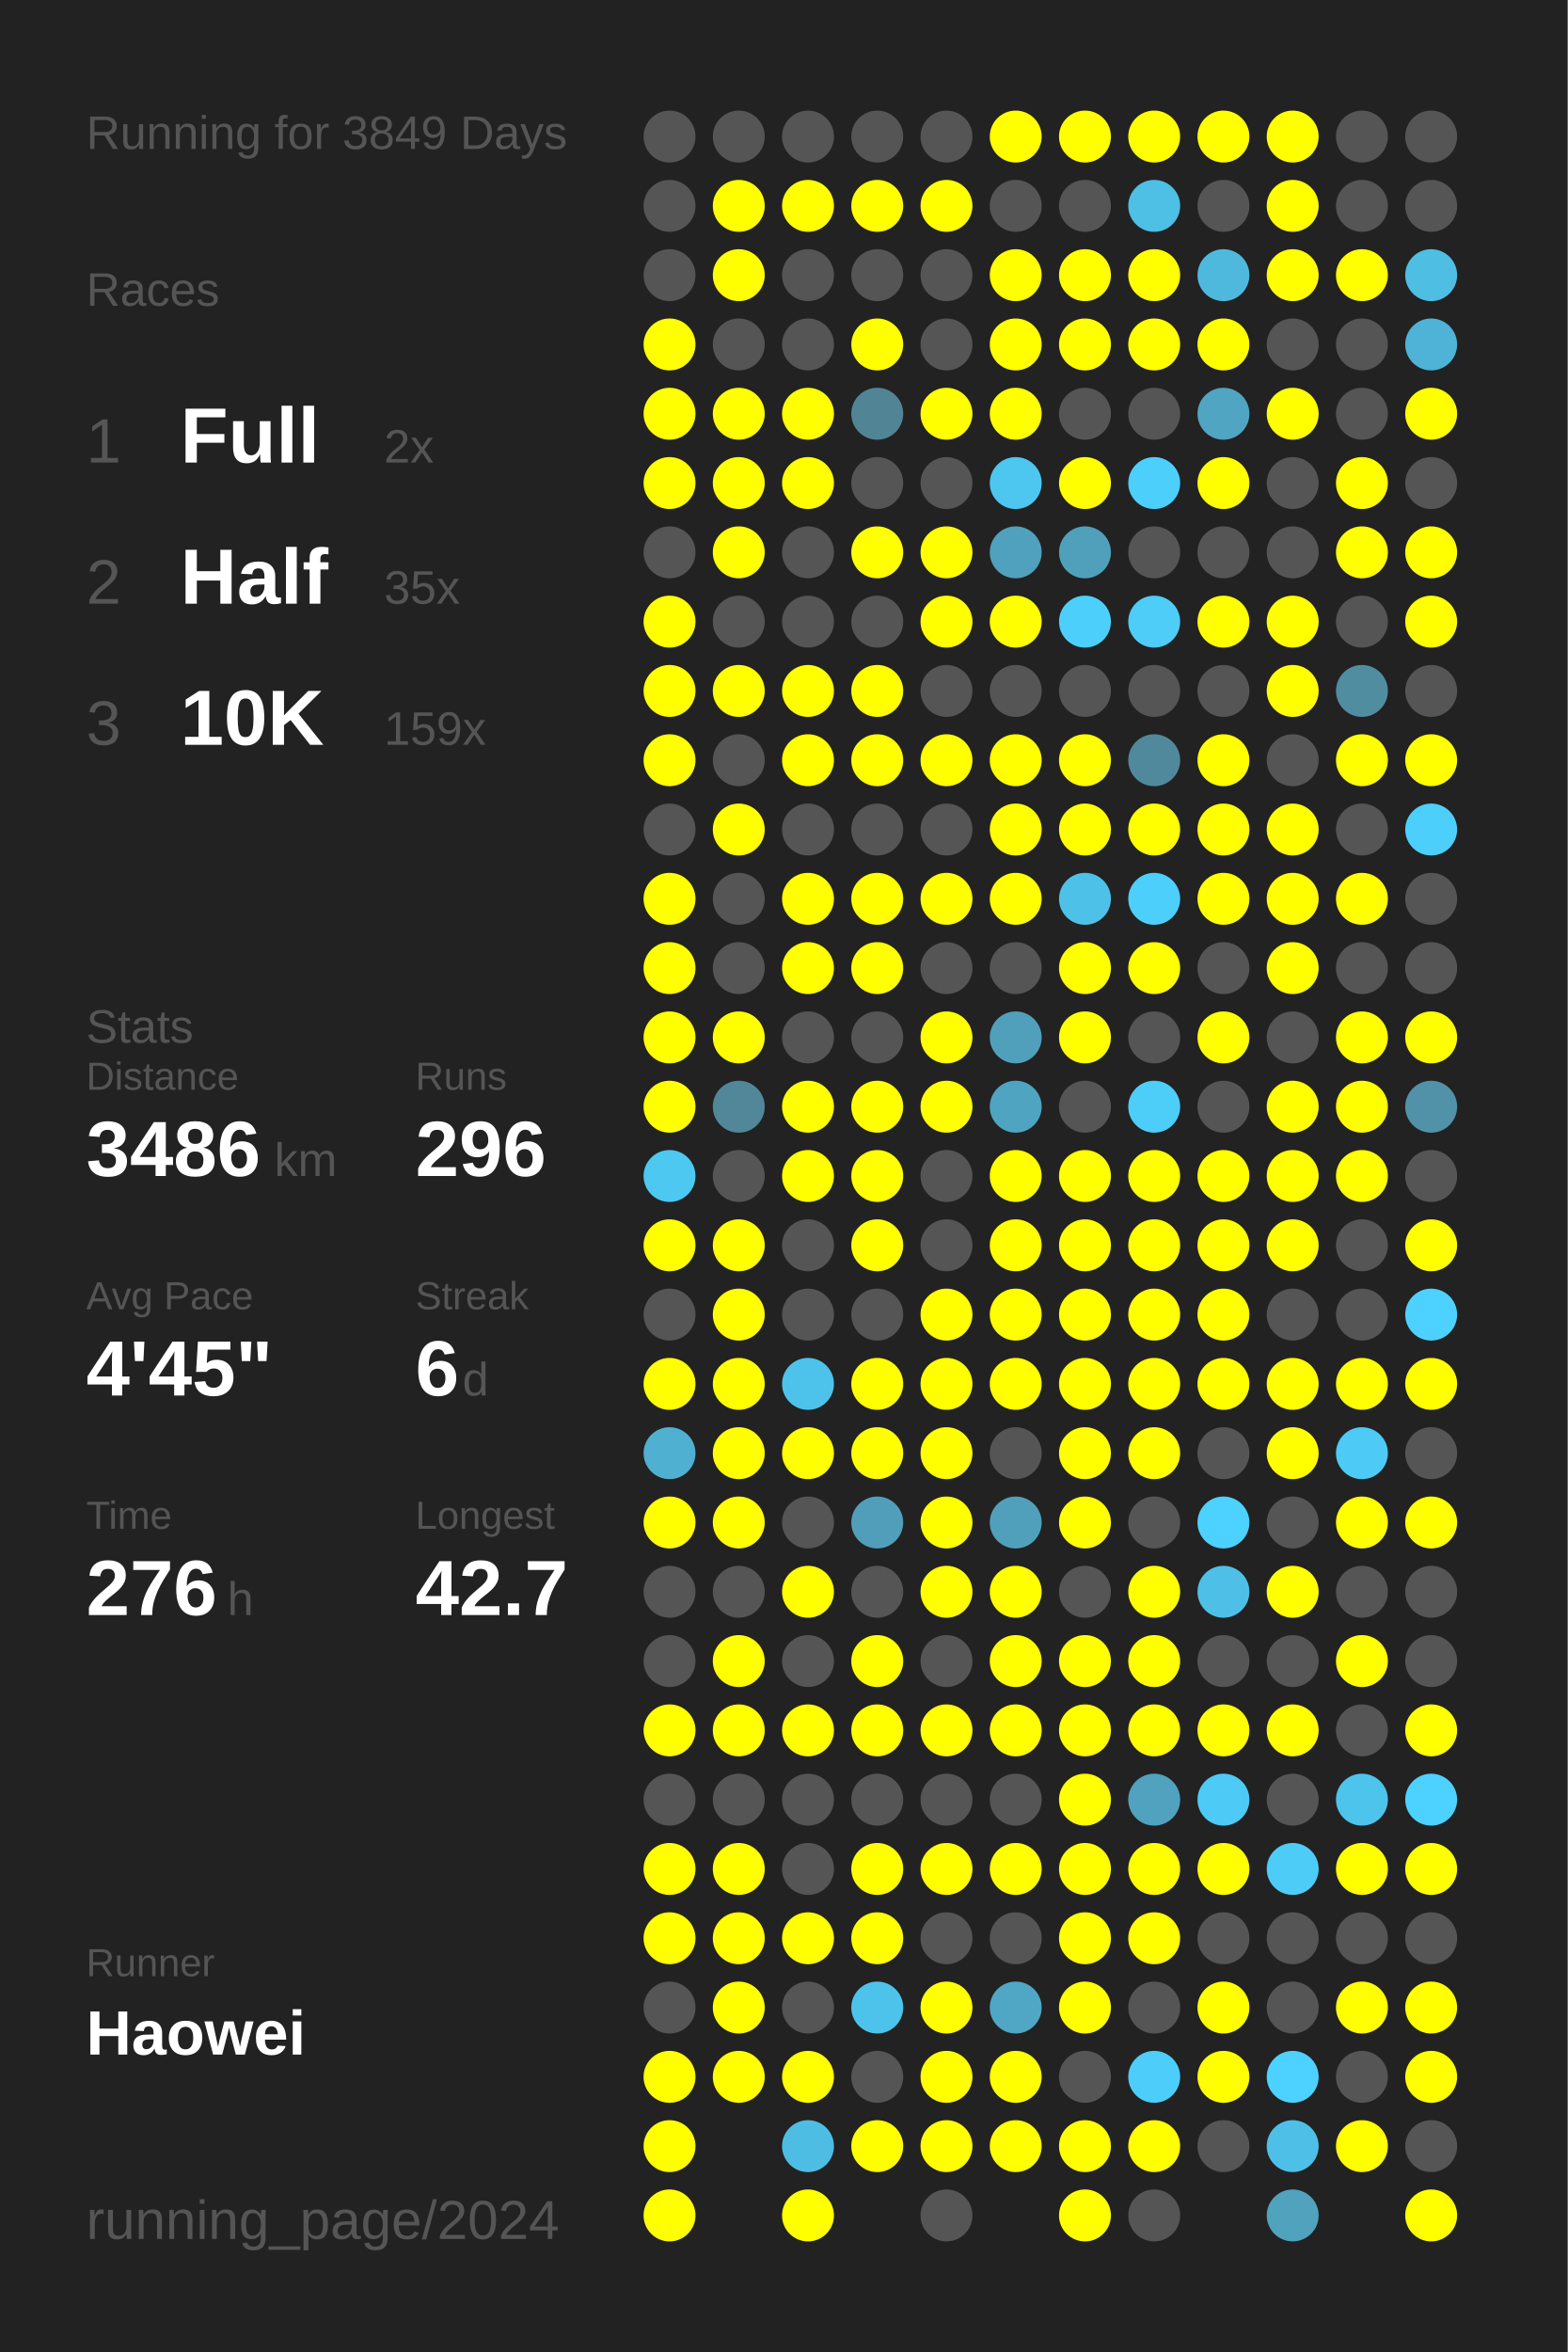
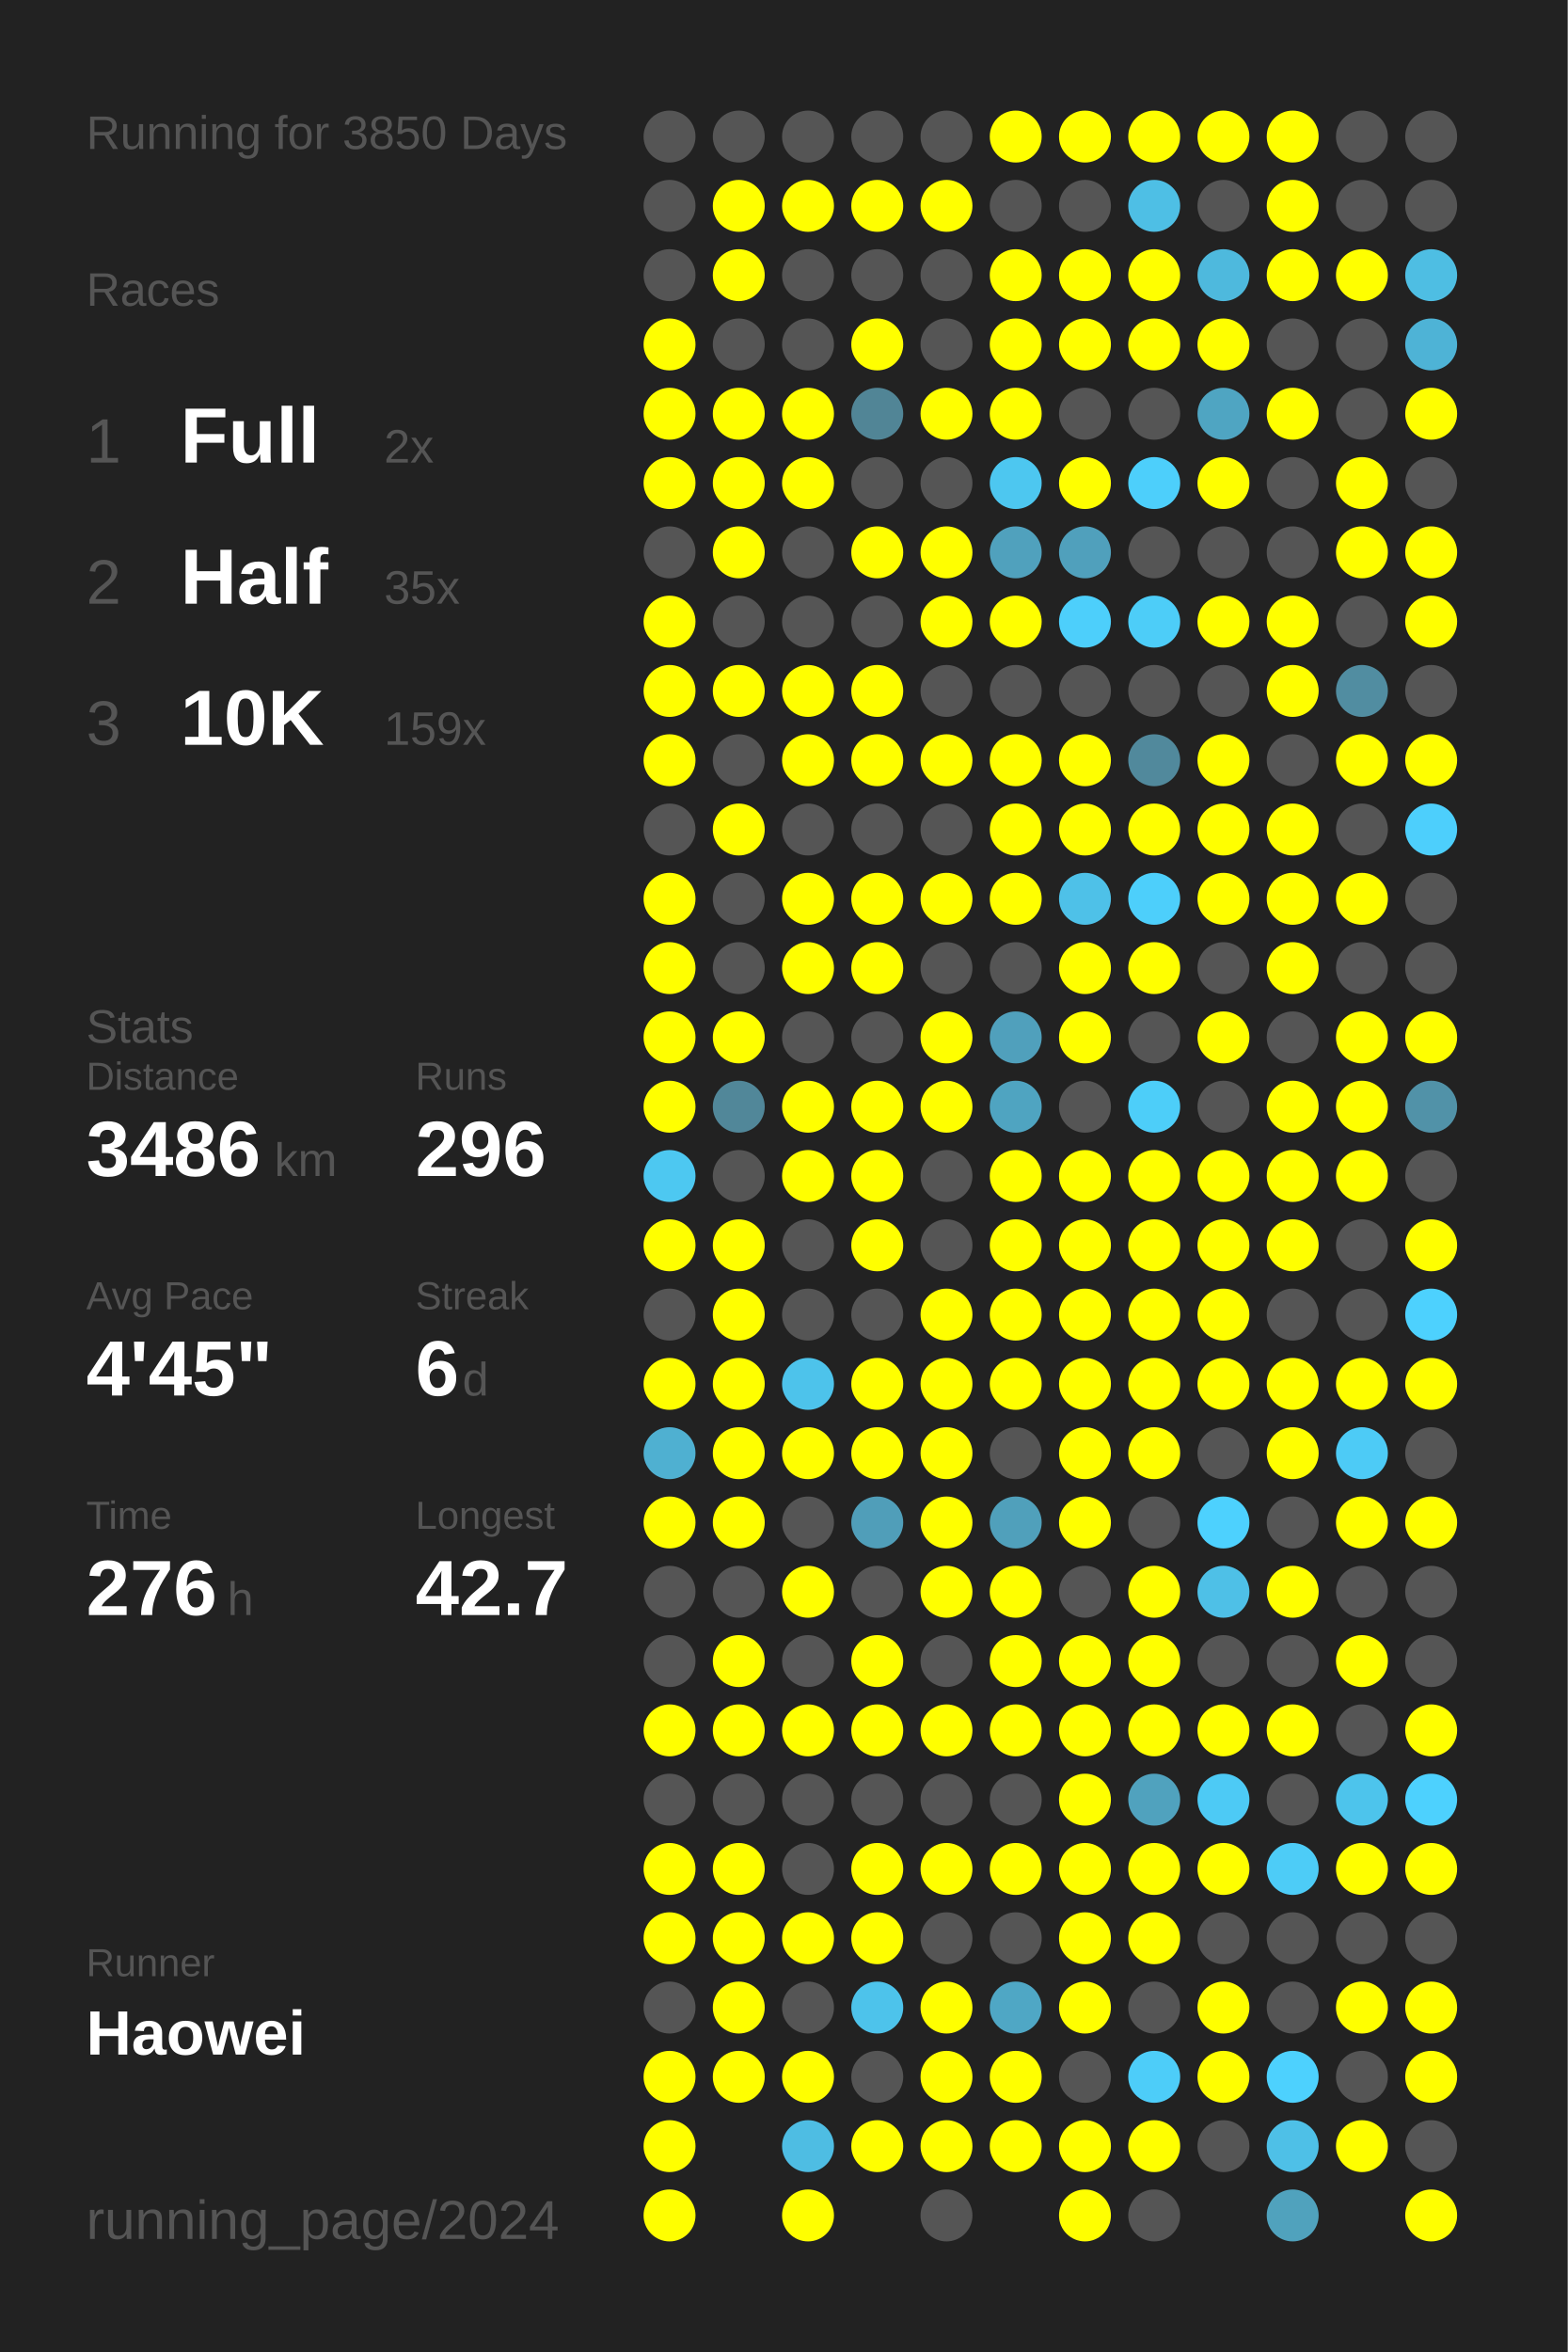
<svg xmlns="http://www.w3.org/2000/svg" baseProfile="full" height="300mm" version="1.1" viewBox="0,0,200,300" width="200mm">
  <defs />
  <rect fill="#222222" height="300" width="200" x="0" y="0" />
-   <text fill="#555555" style="font-size:6px; font-family:Arial;" x="11" y="19">Running for 3849 Days</text>
+   <text fill="#555555" style="font-size:6px; font-family:Arial;" x="11" y="19">Running for 3850 Days</text>
  <text fill="#555555" style="font-size:6px; font-family:Arial;" x="11" y="39">Races</text>
  <text fill="#555555" style="font-size:8px; font-family:Arial;" x="11" y="59">1</text>
  <text fill="#FFFFFF" style="font-size:10px; font-family:Arial; font-weight:bold;" x="23" y="59">Full</text>
  <text fill="#555555" style="font-size:6px; font-family:Arial;" x="49" y="59">2x</text>
  <text fill="#555555" style="font-size:8px; font-family:Arial;" x="11" y="77">2</text>
  <text fill="#FFFFFF" style="font-size:10px; font-family:Arial; font-weight:bold;" x="23" y="77">Half</text>
  <text fill="#555555" style="font-size:6px; font-family:Arial;" x="49" y="77">35x</text>
  <text fill="#555555" style="font-size:8px; font-family:Arial;" x="11" y="95">3</text>
  <text fill="#FFFFFF" style="font-size:10px; font-family:Arial; font-weight:bold;" x="23" y="95">10K</text>
  <text fill="#555555" style="font-size:6px; font-family:Arial;" x="49" y="95">159x</text>
  <text fill="#555555" style="font-size:6px; font-family:Arial;" x="11" y="133">Stats</text>
  <text fill="#555555" style="font-size:5px; font-family:Arial;" x="11" y="139">Distance</text>
  <text fill="#FFFFFF" style="font-size:10px; font-family:Arial; font-weight:bold;" x="11" y="150">3486</text>
  <text fill="#555555" style="font-size:6px; font-family:Arial;" x="35" y="150">km</text>
  <text fill="#555555" style="font-size:5px; font-family:Arial;" x="53" y="139">Runs</text>
  <text fill="#FFFFFF" style="font-size:10px; font-family:Arial; font-weight:bold;" x="53" y="150">296</text>
  <text fill="#555555" style="font-size:5px; font-family:Arial;" x="11" y="167">Avg Pace</text>
  <text fill="#FFFFFF" style="font-size:10px; font-family:Arial; font-weight:bold;" x="11" y="178">4'45"</text>
  <text fill="#555555" style="font-size:5px; font-family:Arial;" x="53" y="167">Streak</text>
  <text fill="#FFFFFF" style="font-size:10px; font-family:Arial; font-weight:bold;" x="53" y="178">6</text>
  <text fill="#555555" style="font-size:6px; font-family:Arial;" x="59" y="178">d</text>
  <text fill="#555555" style="font-size:5px; font-family:Arial;" x="11" y="195">Time</text>
  <text fill="#FFFFFF" style="font-size:10px; font-family:Arial; font-weight:bold;" x="11" y="206">276</text>
  <text fill="#555555" style="font-size:6px; font-family:Arial;" x="29" y="206">h</text>
  <text fill="#555555" style="font-size:5px; font-family:Arial;" x="53" y="195">Longest</text>
  <text fill="#FFFFFF" style="font-size:10px; font-family:Arial; font-weight:bold;" x="53" y="206">42.7</text>
  <text fill="#555555" style="font-size:5px; font-family:Arial;" x="11" y="252.065">Runner</text>
  <text fill="#FFFFFF" style="font-size:8px; font-family:Arial; font-weight:bold;" x="11" y="262.065">Haowei</text>
  <text fill="#555555" style="font-size:7px; font-family:Arial;" x="11" y="285.581">running_page/2024</text>
  <circle cx="85.417" cy="17.419" fill="#555555" r="3.312" />
  <circle cx="85.417" cy="26.258" fill="#555555" r="3.312" />
  <circle cx="85.417" cy="35.097" fill="#555555" r="3.312" />
  <circle cx="85.417" cy="43.935" fill="#FFFF00" r="3.312" />
  <circle cx="85.417" cy="52.774" fill="#FFFF00" r="3.312" />
  <circle cx="85.417" cy="61.613" fill="#FFFF00" r="3.312" />
  <circle cx="85.417" cy="70.452" fill="#555555" r="3.312" />
  <circle cx="85.417" cy="79.29" fill="#FFFF00" r="3.312" />
  <circle cx="85.417" cy="88.129" fill="#FFFF00" r="3.312" />
  <circle cx="85.417" cy="96.968" fill="#FFFF00" r="3.312" />
  <circle cx="85.417" cy="105.806" fill="#555555" r="3.312" />
  <circle cx="85.417" cy="114.645" fill="#FFFF00" r="3.312" />
  <circle cx="85.417" cy="123.484" fill="#FFFF00" r="3.312" />
  <circle cx="85.417" cy="132.323" fill="#FFFF00" r="3.312" />
  <circle cx="85.417" cy="141.161" fill="#FFFF00" r="3.312" />
  <circle cx="85.417" cy="150" fill="#4dc8f1" r="3.312" />
  <circle cx="85.417" cy="158.839" fill="#FFFF00" r="3.312" />
  <circle cx="85.417" cy="167.677" fill="#555555" r="3.312" />
  <circle cx="85.417" cy="176.516" fill="#FFFF00" r="3.312" />
  <circle cx="85.417" cy="185.355" fill="#4fb0d1" r="3.312" />
  <circle cx="85.417" cy="194.194" fill="#FFFF00" r="3.312" />
  <circle cx="85.417" cy="203.032" fill="#555555" r="3.312" />
  <circle cx="85.417" cy="211.871" fill="#555555" r="3.312" />
  <circle cx="85.417" cy="220.71" fill="#FFFF00" r="3.312" />
  <circle cx="85.417" cy="229.548" fill="#555555" r="3.312" />
  <circle cx="85.417" cy="238.387" fill="#FFFF00" r="3.312" />
  <circle cx="85.417" cy="247.226" fill="#FFFF00" r="3.312" />
  <circle cx="85.417" cy="256.065" fill="#555555" r="3.312" />
  <circle cx="85.417" cy="264.903" fill="#FFFF00" r="3.312" />
  <circle cx="85.417" cy="273.742" fill="#FFFF00" r="3.312" />
  <circle cx="85.417" cy="282.581" fill="#FFFF00" r="3.312" />
  <circle cx="94.25" cy="17.419" fill="#555555" r="3.312" />
  <circle cx="94.25" cy="26.258" fill="#FFFF00" r="3.312" />
  <circle cx="94.25" cy="35.097" fill="#FFFF00" r="3.312" />
  <circle cx="94.25" cy="43.935" fill="#555555" r="3.312" />
  <circle cx="94.25" cy="52.774" fill="#FFFF00" r="3.312" />
  <circle cx="94.25" cy="61.613" fill="#FFFF00" r="3.312" />
  <circle cx="94.25" cy="70.452" fill="#FFFF00" r="3.312" />
  <circle cx="94.25" cy="79.29" fill="#555555" r="3.312" />
  <circle cx="94.25" cy="88.129" fill="#FFFF00" r="3.312" />
  <circle cx="94.25" cy="96.968" fill="#555555" r="3.312" />
  <circle cx="94.25" cy="105.806" fill="#FFFF00" r="3.312" />
  <circle cx="94.25" cy="114.645" fill="#555555" r="3.312" />
  <circle cx="94.25" cy="123.484" fill="#555555" r="3.312" />
  <circle cx="94.25" cy="132.323" fill="#FFFF00" r="3.312" />
  <circle cx="94.25" cy="141.161" fill="#518799" r="3.312" />
  <circle cx="94.25" cy="150" fill="#555555" r="3.312" />
  <circle cx="94.25" cy="158.839" fill="#FFFF00" r="3.312" />
  <circle cx="94.25" cy="167.677" fill="#FFFF00" r="3.312" />
  <circle cx="94.25" cy="176.516" fill="#FFFF00" r="3.312" />
  <circle cx="94.25" cy="185.355" fill="#FFFF00" r="3.312" />
  <circle cx="94.25" cy="194.194" fill="#FFFF00" r="3.312" />
  <circle cx="94.25" cy="203.032" fill="#555555" r="3.312" />
  <circle cx="94.25" cy="211.871" fill="#FFFF00" r="3.312" />
  <circle cx="94.25" cy="220.71" fill="#FFFF00" r="3.312" />
  <circle cx="94.25" cy="229.548" fill="#555555" r="3.312" />
  <circle cx="94.25" cy="238.387" fill="#FFFF00" r="3.312" />
  <circle cx="94.25" cy="247.226" fill="#FFFF00" r="3.312" />
  <circle cx="94.25" cy="256.065" fill="#FFFF00" r="3.312" />
  <circle cx="94.25" cy="264.903" fill="#FFFF00" r="3.312" />
  <circle cx="103.083" cy="17.419" fill="#555555" r="3.312" />
  <circle cx="103.083" cy="26.258" fill="#FFFF00" r="3.312" />
  <circle cx="103.083" cy="35.097" fill="#555555" r="3.312" />
  <circle cx="103.083" cy="43.935" fill="#555555" r="3.312" />
  <circle cx="103.083" cy="52.774" fill="#FFFF00" r="3.312" />
  <circle cx="103.083" cy="61.613" fill="#FFFF00" r="3.312" />
  <circle cx="103.083" cy="70.452" fill="#555555" r="3.312" />
  <circle cx="103.083" cy="79.29" fill="#555555" r="3.312" />
  <circle cx="103.083" cy="88.129" fill="#FFFF00" r="3.312" />
  <circle cx="103.083" cy="96.968" fill="#FFFF00" r="3.312" />
  <circle cx="103.083" cy="105.806" fill="#555555" r="3.312" />
  <circle cx="103.083" cy="114.645" fill="#FFFF00" r="3.312" />
  <circle cx="103.083" cy="123.484" fill="#FFFF00" r="3.312" />
  <circle cx="103.083" cy="132.323" fill="#555555" r="3.312" />
  <circle cx="103.083" cy="141.161" fill="#FFFF00" r="3.312" />
  <circle cx="103.083" cy="150" fill="#FFFF00" r="3.312" />
  <circle cx="103.083" cy="158.839" fill="#555555" r="3.312" />
  <circle cx="103.083" cy="167.677" fill="#555555" r="3.312" />
  <circle cx="103.083" cy="176.516" fill="#4dc3eb" r="3.312" />
  <circle cx="103.083" cy="185.355" fill="#FFFF00" r="3.312" />
  <circle cx="103.083" cy="194.194" fill="#555555" r="3.312" />
  <circle cx="103.083" cy="203.032" fill="#FFFF00" r="3.312" />
  <circle cx="103.083" cy="211.871" fill="#555555" r="3.312" />
  <circle cx="103.083" cy="220.71" fill="#FFFF00" r="3.312" />
  <circle cx="103.083" cy="229.548" fill="#555555" r="3.312" />
  <circle cx="103.083" cy="238.387" fill="#555555" r="3.312" />
  <circle cx="103.083" cy="247.226" fill="#FFFF00" r="3.312" />
  <circle cx="103.083" cy="256.065" fill="#555555" r="3.312" />
  <circle cx="103.083" cy="264.903" fill="#FFFF00" r="3.312" />
  <circle cx="103.083" cy="273.742" fill="#4ebde3" r="3.312" />
  <circle cx="103.083" cy="282.581" fill="#FFFF00" r="3.312" />
  <circle cx="111.917" cy="17.419" fill="#555555" r="3.312" />
  <circle cx="111.917" cy="26.258" fill="#FFFF00" r="3.312" />
  <circle cx="111.917" cy="35.097" fill="#555555" r="3.312" />
  <circle cx="111.917" cy="43.935" fill="#FFFF00" r="3.312" />
  <circle cx="111.917" cy="52.774" fill="#518596" r="3.312" />
  <circle cx="111.917" cy="61.613" fill="#555555" r="3.312" />
  <circle cx="111.917" cy="70.452" fill="#FFFF00" r="3.312" />
  <circle cx="111.917" cy="79.29" fill="#555555" r="3.312" />
  <circle cx="111.917" cy="88.129" fill="#FFFF00" r="3.312" />
  <circle cx="111.917" cy="96.968" fill="#FFFF00" r="3.312" />
  <circle cx="111.917" cy="105.806" fill="#555555" r="3.312" />
  <circle cx="111.917" cy="114.645" fill="#FFFF00" r="3.312" />
  <circle cx="111.917" cy="123.484" fill="#FFFF00" r="3.312" />
  <circle cx="111.917" cy="132.323" fill="#555555" r="3.312" />
  <circle cx="111.917" cy="141.161" fill="#FFFF00" r="3.312" />
  <circle cx="111.917" cy="150" fill="#FFFF00" r="3.312" />
  <circle cx="111.917" cy="158.839" fill="#FFFF00" r="3.312" />
  <circle cx="111.917" cy="167.677" fill="#555555" r="3.312" />
  <circle cx="111.917" cy="176.516" fill="#FFFF00" r="3.312" />
  <circle cx="111.917" cy="185.355" fill="#FFFF00" r="3.312" />
  <circle cx="111.917" cy="194.194" fill="#509eb9" r="3.312" />
  <circle cx="111.917" cy="203.032" fill="#555555" r="3.312" />
  <circle cx="111.917" cy="211.871" fill="#FFFF00" r="3.312" />
  <circle cx="111.917" cy="220.71" fill="#FFFF00" r="3.312" />
  <circle cx="111.917" cy="229.548" fill="#555555" r="3.312" />
  <circle cx="111.917" cy="238.387" fill="#FFFF00" r="3.312" />
  <circle cx="111.917" cy="247.226" fill="#FFFF00" r="3.312" />
  <circle cx="111.917" cy="256.065" fill="#4dc3eb" r="3.312" />
  <circle cx="111.917" cy="264.903" fill="#555555" r="3.312" />
  <circle cx="111.917" cy="273.742" fill="#FFFF00" r="3.312" />
  <circle cx="120.75" cy="17.419" fill="#555555" r="3.312" />
  <circle cx="120.75" cy="26.258" fill="#FFFF00" r="3.312" />
  <circle cx="120.75" cy="35.097" fill="#555555" r="3.312" />
  <circle cx="120.75" cy="43.935" fill="#555555" r="3.312" />
  <circle cx="120.75" cy="52.774" fill="#FFFF00" r="3.312" />
  <circle cx="120.75" cy="61.613" fill="#555555" r="3.312" />
  <circle cx="120.75" cy="70.452" fill="#FFFF00" r="3.312" />
  <circle cx="120.75" cy="79.29" fill="#FFFF00" r="3.312" />
  <circle cx="120.75" cy="88.129" fill="#555555" r="3.312" />
  <circle cx="120.75" cy="96.968" fill="#FFFF00" r="3.312" />
  <circle cx="120.75" cy="105.806" fill="#555555" r="3.312" />
  <circle cx="120.75" cy="114.645" fill="#FFFF00" r="3.312" />
  <circle cx="120.75" cy="123.484" fill="#555555" r="3.312" />
  <circle cx="120.75" cy="132.323" fill="#FFFF00" r="3.312" />
  <circle cx="120.75" cy="141.161" fill="#FFFF00" r="3.312" />
  <circle cx="120.75" cy="150" fill="#555555" r="3.312" />
  <circle cx="120.75" cy="158.839" fill="#555555" r="3.312" />
  <circle cx="120.75" cy="167.677" fill="#FFFF00" r="3.312" />
  <circle cx="120.75" cy="176.516" fill="#FFFF00" r="3.312" />
  <circle cx="120.75" cy="185.355" fill="#FFFF00" r="3.312" />
  <circle cx="120.75" cy="194.194" fill="#FFFF00" r="3.312" />
  <circle cx="120.75" cy="203.032" fill="#FFFF00" r="3.312" />
  <circle cx="120.75" cy="211.871" fill="#555555" r="3.312" />
  <circle cx="120.75" cy="220.71" fill="#FFFF00" r="3.312" />
  <circle cx="120.75" cy="229.548" fill="#555555" r="3.312" />
  <circle cx="120.75" cy="238.387" fill="#FFFF00" r="3.312" />
  <circle cx="120.75" cy="247.226" fill="#555555" r="3.312" />
  <circle cx="120.75" cy="256.065" fill="#FFFF00" r="3.312" />
  <circle cx="120.75" cy="264.903" fill="#FFFF00" r="3.312" />
  <circle cx="120.75" cy="273.742" fill="#FFFF00" r="3.312" />
  <circle cx="120.75" cy="282.581" fill="#555555" r="3.312" />
  <circle cx="129.583" cy="17.419" fill="#FFFF00" r="3.312" />
  <circle cx="129.583" cy="26.258" fill="#555555" r="3.312" />
  <circle cx="129.583" cy="35.097" fill="#FFFF00" r="3.312" />
  <circle cx="129.583" cy="43.935" fill="#FFFF00" r="3.312" />
  <circle cx="129.583" cy="52.774" fill="#FFFF00" r="3.312" />
  <circle cx="129.583" cy="61.613" fill="#4dc7f0" r="3.312" />
  <circle cx="129.583" cy="70.452" fill="#50a1bd" r="3.312" />
  <circle cx="129.583" cy="79.29" fill="#FFFF00" r="3.312" />
  <circle cx="129.583" cy="88.129" fill="#555555" r="3.312" />
  <circle cx="129.583" cy="96.968" fill="#FFFF00" r="3.312" />
  <circle cx="129.583" cy="105.806" fill="#FFFF00" r="3.312" />
  <circle cx="129.583" cy="114.645" fill="#FFFF00" r="3.312" />
  <circle cx="129.583" cy="123.484" fill="#555555" r="3.312" />
  <circle cx="129.583" cy="132.323" fill="#50a0bc" r="3.312" />
  <circle cx="129.583" cy="141.161" fill="#4fa4c1" r="3.312" />
  <circle cx="129.583" cy="150" fill="#FFFF00" r="3.312" />
  <circle cx="129.583" cy="158.839" fill="#FFFF00" r="3.312" />
  <circle cx="129.583" cy="167.677" fill="#FFFF00" r="3.312" />
  <circle cx="129.583" cy="176.516" fill="#FFFF00" r="3.312" />
  <circle cx="129.583" cy="185.355" fill="#555555" r="3.312" />
  <circle cx="129.583" cy="194.194" fill="#50a0bb" r="3.312" />
  <circle cx="129.583" cy="203.032" fill="#FFFF00" r="3.312" />
  <circle cx="129.583" cy="211.871" fill="#FFFF00" r="3.312" />
  <circle cx="129.583" cy="220.71" fill="#FFFF00" r="3.312" />
  <circle cx="129.583" cy="229.548" fill="#555555" r="3.312" />
  <circle cx="129.583" cy="238.387" fill="#FFFF00" r="3.312" />
  <circle cx="129.583" cy="247.226" fill="#555555" r="3.312" />
  <circle cx="129.583" cy="256.065" fill="#4fa7c5" r="3.312" />
  <circle cx="129.583" cy="264.903" fill="#FFFF00" r="3.312" />
  <circle cx="129.583" cy="273.742" fill="#FFFF00" r="3.312" />
  <circle cx="138.417" cy="17.419" fill="#FFFF00" r="3.312" />
  <circle cx="138.417" cy="26.258" fill="#555555" r="3.312" />
  <circle cx="138.417" cy="35.097" fill="#FFFF00" r="3.312" />
  <circle cx="138.417" cy="43.935" fill="#FFFF00" r="3.312" />
  <circle cx="138.417" cy="52.774" fill="#555555" r="3.312" />
  <circle cx="138.417" cy="61.613" fill="#FFFF00" r="3.312" />
  <circle cx="138.417" cy="70.452" fill="#50a0bc" r="3.312" />
  <circle cx="138.417" cy="79.29" fill="#4dcffb" r="3.312" />
  <circle cx="138.417" cy="88.129" fill="#555555" r="3.312" />
  <circle cx="138.417" cy="96.968" fill="#FFFF00" r="3.312" />
  <circle cx="138.417" cy="105.806" fill="#FFFF00" r="3.312" />
  <circle cx="138.417" cy="114.645" fill="#4ec1e8" r="3.312" />
  <circle cx="138.417" cy="123.484" fill="#FFFF00" r="3.312" />
  <circle cx="138.417" cy="132.323" fill="#FFFF00" r="3.312" />
  <circle cx="138.417" cy="141.161" fill="#555555" r="3.312" />
  <circle cx="138.417" cy="150" fill="#FFFF00" r="3.312" />
  <circle cx="138.417" cy="158.839" fill="#FFFF00" r="3.312" />
  <circle cx="138.417" cy="167.677" fill="#FFFF00" r="3.312" />
  <circle cx="138.417" cy="176.516" fill="#FFFF00" r="3.312" />
  <circle cx="138.417" cy="185.355" fill="#FFFF00" r="3.312" />
  <circle cx="138.417" cy="194.194" fill="#FFFF00" r="3.312" />
  <circle cx="138.417" cy="203.032" fill="#555555" r="3.312" />
  <circle cx="138.417" cy="211.871" fill="#FFFF00" r="3.312" />
  <circle cx="138.417" cy="220.71" fill="#FFFF00" r="3.312" />
  <circle cx="138.417" cy="229.548" fill="#FFFF00" r="3.312" />
  <circle cx="138.417" cy="238.387" fill="#FFFF00" r="3.312" />
  <circle cx="138.417" cy="247.226" fill="#FFFF00" r="3.312" />
  <circle cx="138.417" cy="256.065" fill="#FFFF00" r="3.312" />
  <circle cx="138.417" cy="264.903" fill="#555555" r="3.312" />
  <circle cx="138.417" cy="273.742" fill="#FFFF00" r="3.312" />
  <circle cx="138.417" cy="282.581" fill="#FFFF00" r="3.312" />
  <circle cx="147.25" cy="17.419" fill="#FFFF00" r="3.312" />
  <circle cx="147.25" cy="26.258" fill="#4ebfe5" r="3.312" />
  <circle cx="147.25" cy="35.097" fill="#FFFF00" r="3.312" />
  <circle cx="147.25" cy="43.935" fill="#FFFF00" r="3.312" />
  <circle cx="147.25" cy="52.774" fill="#555555" r="3.312" />
  <circle cx="147.25" cy="61.613" fill="#4dcffb" r="3.312" />
  <circle cx="147.25" cy="70.452" fill="#555555" r="3.312" />
  <circle cx="147.25" cy="79.29" fill="#4dcdf8" r="3.312" />
  <circle cx="147.25" cy="88.129" fill="#555555" r="3.312" />
  <circle cx="147.25" cy="96.968" fill="#51899c" r="3.312" />
  <circle cx="147.25" cy="105.806" fill="#FFFF00" r="3.312" />
  <circle cx="147.25" cy="114.645" fill="#4dcffb" r="3.312" />
  <circle cx="147.25" cy="123.484" fill="#FFFF00" r="3.312" />
  <circle cx="147.25" cy="132.323" fill="#555555" r="3.312" />
  <circle cx="147.25" cy="141.161" fill="#4dcef9" r="3.312" />
  <circle cx="147.25" cy="150" fill="#FFFF00" r="3.312" />
  <circle cx="147.25" cy="158.839" fill="#FFFF00" r="3.312" />
  <circle cx="147.25" cy="167.677" fill="#FFFF00" r="3.312" />
  <circle cx="147.25" cy="176.516" fill="#FFFF00" r="3.312" />
  <circle cx="147.25" cy="185.355" fill="#FFFF00" r="3.312" />
  <circle cx="147.25" cy="194.194" fill="#555555" r="3.312" />
  <circle cx="147.25" cy="203.032" fill="#FFFF00" r="3.312" />
  <circle cx="147.25" cy="211.871" fill="#FFFF00" r="3.312" />
  <circle cx="147.25" cy="220.71" fill="#FFFF00" r="3.312" />
  <circle cx="147.25" cy="229.548" fill="#50a2be" r="3.312" />
  <circle cx="147.25" cy="238.387" fill="#FFFF00" r="3.312" />
  <circle cx="147.25" cy="247.226" fill="#FFFF00" r="3.312" />
  <circle cx="147.25" cy="256.065" fill="#555555" r="3.312" />
  <circle cx="147.25" cy="264.903" fill="#4dcdf9" r="3.312" />
  <circle cx="147.25" cy="273.742" fill="#FFFF00" r="3.312" />
  <circle cx="147.25" cy="282.581" fill="#555555" r="3.312" />
  <circle cx="156.083" cy="17.419" fill="#FFFF00" r="3.312" />
  <circle cx="156.083" cy="26.258" fill="#555555" r="3.312" />
  <circle cx="156.083" cy="35.097" fill="#4eb9dd" r="3.312" />
  <circle cx="156.083" cy="43.935" fill="#FFFF00" r="3.312" />
  <circle cx="156.083" cy="52.774" fill="#4fa5c2" r="3.312" />
  <circle cx="156.083" cy="61.613" fill="#FFFF00" r="3.312" />
  <circle cx="156.083" cy="70.452" fill="#555555" r="3.312" />
  <circle cx="156.083" cy="79.29" fill="#FFFF00" r="3.312" />
  <circle cx="156.083" cy="88.129" fill="#555555" r="3.312" />
  <circle cx="156.083" cy="96.968" fill="#FFFF00" r="3.312" />
  <circle cx="156.083" cy="105.806" fill="#FFFF00" r="3.312" />
  <circle cx="156.083" cy="114.645" fill="#FFFF00" r="3.312" />
  <circle cx="156.083" cy="123.484" fill="#555555" r="3.312" />
  <circle cx="156.083" cy="132.323" fill="#FFFF00" r="3.312" />
  <circle cx="156.083" cy="141.161" fill="#555555" r="3.312" />
  <circle cx="156.083" cy="150" fill="#FFFF00" r="3.312" />
  <circle cx="156.083" cy="158.839" fill="#FFFF00" r="3.312" />
  <circle cx="156.083" cy="167.677" fill="#FFFF00" r="3.312" />
  <circle cx="156.083" cy="176.516" fill="#FFFF00" r="3.312" />
  <circle cx="156.083" cy="185.355" fill="#555555" r="3.312" />
  <circle cx="156.083" cy="194.194" fill="#4dd1fe" r="3.312" />
  <circle cx="156.083" cy="203.032" fill="#4ec0e7" r="3.312" />
  <circle cx="156.083" cy="211.871" fill="#555555" r="3.312" />
  <circle cx="156.083" cy="220.71" fill="#FFFF00" r="3.312" />
  <circle cx="156.083" cy="229.548" fill="#4dcaf5" r="3.312" />
  <circle cx="156.083" cy="238.387" fill="#FFFF00" r="3.312" />
  <circle cx="156.083" cy="247.226" fill="#555555" r="3.312" />
  <circle cx="156.083" cy="256.065" fill="#FFFF00" r="3.312" />
  <circle cx="156.083" cy="264.903" fill="#FFFF00" r="3.312" />
  <circle cx="156.083" cy="273.742" fill="#555555" r="3.312" />
  <circle cx="164.917" cy="17.419" fill="#FFFF00" r="3.312" />
  <circle cx="164.917" cy="26.258" fill="#FFFF00" r="3.312" />
  <circle cx="164.917" cy="35.097" fill="#FFFF00" r="3.312" />
  <circle cx="164.917" cy="43.935" fill="#555555" r="3.312" />
  <circle cx="164.917" cy="52.774" fill="#FFFF00" r="3.312" />
  <circle cx="164.917" cy="61.613" fill="#555555" r="3.312" />
  <circle cx="164.917" cy="70.452" fill="#555555" r="3.312" />
  <circle cx="164.917" cy="79.29" fill="#FFFF00" r="3.312" />
  <circle cx="164.917" cy="88.129" fill="#FFFF00" r="3.312" />
  <circle cx="164.917" cy="96.968" fill="#555555" r="3.312" />
  <circle cx="164.917" cy="105.806" fill="#FFFF00" r="3.312" />
  <circle cx="164.917" cy="114.645" fill="#FFFF00" r="3.312" />
  <circle cx="164.917" cy="123.484" fill="#FFFF00" r="3.312" />
  <circle cx="164.917" cy="132.323" fill="#555555" r="3.312" />
  <circle cx="164.917" cy="141.161" fill="#FFFF00" r="3.312" />
  <circle cx="164.917" cy="150" fill="#FFFF00" r="3.312" />
  <circle cx="164.917" cy="158.839" fill="#FFFF00" r="3.312" />
  <circle cx="164.917" cy="167.677" fill="#555555" r="3.312" />
  <circle cx="164.917" cy="176.516" fill="#FFFF00" r="3.312" />
  <circle cx="164.917" cy="185.355" fill="#FFFF00" r="3.312" />
  <circle cx="164.917" cy="194.194" fill="#555555" r="3.312" />
  <circle cx="164.917" cy="203.032" fill="#FFFF00" r="3.312" />
  <circle cx="164.917" cy="211.871" fill="#555555" r="3.312" />
  <circle cx="164.917" cy="220.71" fill="#FFFF00" r="3.312" />
  <circle cx="164.917" cy="229.548" fill="#555555" r="3.312" />
  <circle cx="164.917" cy="238.387" fill="#4dccf7" r="3.312" />
  <circle cx="164.917" cy="247.226" fill="#555555" r="3.312" />
  <circle cx="164.917" cy="256.065" fill="#555555" r="3.312" />
  <circle cx="164.917" cy="264.903" fill="#4dd1fe" r="3.312" />
  <circle cx="164.917" cy="273.742" fill="#4ec0e7" r="3.312" />
  <circle cx="164.917" cy="282.581" fill="#50a2bd" r="3.312" />
  <circle cx="173.75" cy="17.419" fill="#555555" r="3.312" />
  <circle cx="173.75" cy="26.258" fill="#555555" r="3.312" />
  <circle cx="173.75" cy="35.097" fill="#FFFF00" r="3.312" />
  <circle cx="173.75" cy="43.935" fill="#555555" r="3.312" />
  <circle cx="173.75" cy="52.774" fill="#555555" r="3.312" />
  <circle cx="173.75" cy="61.613" fill="#FFFF00" r="3.312" />
  <circle cx="173.75" cy="70.452" fill="#FFFF00" r="3.312" />
  <circle cx="173.75" cy="79.29" fill="#555555" r="3.312" />
  <circle cx="173.75" cy="88.129" fill="#518da1" r="3.312" />
  <circle cx="173.75" cy="96.968" fill="#FFFF00" r="3.312" />
  <circle cx="173.75" cy="105.806" fill="#555555" r="3.312" />
  <circle cx="173.75" cy="114.645" fill="#FFFF00" r="3.312" />
  <circle cx="173.75" cy="123.484" fill="#555555" r="3.312" />
  <circle cx="173.75" cy="132.323" fill="#FFFF00" r="3.312" />
  <circle cx="173.75" cy="141.161" fill="#FFFF00" r="3.312" />
  <circle cx="173.75" cy="150" fill="#FFFF00" r="3.312" />
  <circle cx="173.75" cy="158.839" fill="#555555" r="3.312" />
  <circle cx="173.75" cy="167.677" fill="#555555" r="3.312" />
  <circle cx="173.75" cy="176.516" fill="#FFFF00" r="3.312" />
  <circle cx="173.75" cy="185.355" fill="#4dcbf6" r="3.312" />
  <circle cx="173.75" cy="194.194" fill="#FFFF00" r="3.312" />
  <circle cx="173.75" cy="203.032" fill="#555555" r="3.312" />
  <circle cx="173.75" cy="211.871" fill="#FFFF00" r="3.312" />
  <circle cx="173.75" cy="220.71" fill="#555555" r="3.312" />
  <circle cx="173.75" cy="229.548" fill="#4dc4ec" r="3.312" />
  <circle cx="173.75" cy="238.387" fill="#FFFF00" r="3.312" />
  <circle cx="173.75" cy="247.226" fill="#555555" r="3.312" />
  <circle cx="173.75" cy="256.065" fill="#FFFF00" r="3.312" />
  <circle cx="173.75" cy="264.903" fill="#555555" r="3.312" />
  <circle cx="173.75" cy="273.742" fill="#FFFF00" r="3.312" />
  <circle cx="182.583" cy="17.419" fill="#555555" r="3.312" />
  <circle cx="182.583" cy="26.258" fill="#555555" r="3.312" />
  <circle cx="182.583" cy="35.097" fill="#4ebee3" r="3.312" />
  <circle cx="182.583" cy="43.935" fill="#4eb3d6" r="3.312" />
  <circle cx="182.583" cy="52.774" fill="#FFFF00" r="3.312" />
  <circle cx="182.583" cy="61.613" fill="#555555" r="3.312" />
  <circle cx="182.583" cy="70.452" fill="#FFFF00" r="3.312" />
  <circle cx="182.583" cy="79.29" fill="#FFFF00" r="3.312" />
  <circle cx="182.583" cy="88.129" fill="#555555" r="3.312" />
  <circle cx="182.583" cy="96.968" fill="#FFFF00" r="3.312" />
  <circle cx="182.583" cy="105.806" fill="#4dcffc" r="3.312" />
  <circle cx="182.583" cy="114.645" fill="#555555" r="3.312" />
  <circle cx="182.583" cy="123.484" fill="#555555" r="3.312" />
  <circle cx="182.583" cy="132.323" fill="#FFFF00" r="3.312" />
  <circle cx="182.583" cy="141.161" fill="#5192a8" r="3.312" />
  <circle cx="182.583" cy="150" fill="#555555" r="3.312" />
  <circle cx="182.583" cy="158.839" fill="#FFFF00" r="3.312" />
  <circle cx="182.583" cy="167.677" fill="#4dd1fe" r="3.312" />
  <circle cx="182.583" cy="176.516" fill="#FFFF00" r="3.312" />
  <circle cx="182.583" cy="185.355" fill="#555555" r="3.312" />
  <circle cx="182.583" cy="194.194" fill="#FFFF00" r="3.312" />
  <circle cx="182.583" cy="203.032" fill="#555555" r="3.312" />
  <circle cx="182.583" cy="211.871" fill="#555555" r="3.312" />
  <circle cx="182.583" cy="220.71" fill="#FFFF00" r="3.312" />
  <circle cx="182.583" cy="229.548" fill="#4dd1fe" r="3.312" />
  <circle cx="182.583" cy="238.387" fill="#FFFF00" r="3.312" />
  <circle cx="182.583" cy="247.226" fill="#555555" r="3.312" />
  <circle cx="182.583" cy="256.065" fill="#FFFF00" r="3.312" />
  <circle cx="182.583" cy="264.903" fill="#FFFF00" r="3.312" />
  <circle cx="182.583" cy="273.742" fill="#555555" r="3.312" />
  <circle cx="182.583" cy="282.581" fill="#FFFF00" r="3.312" />
</svg>
